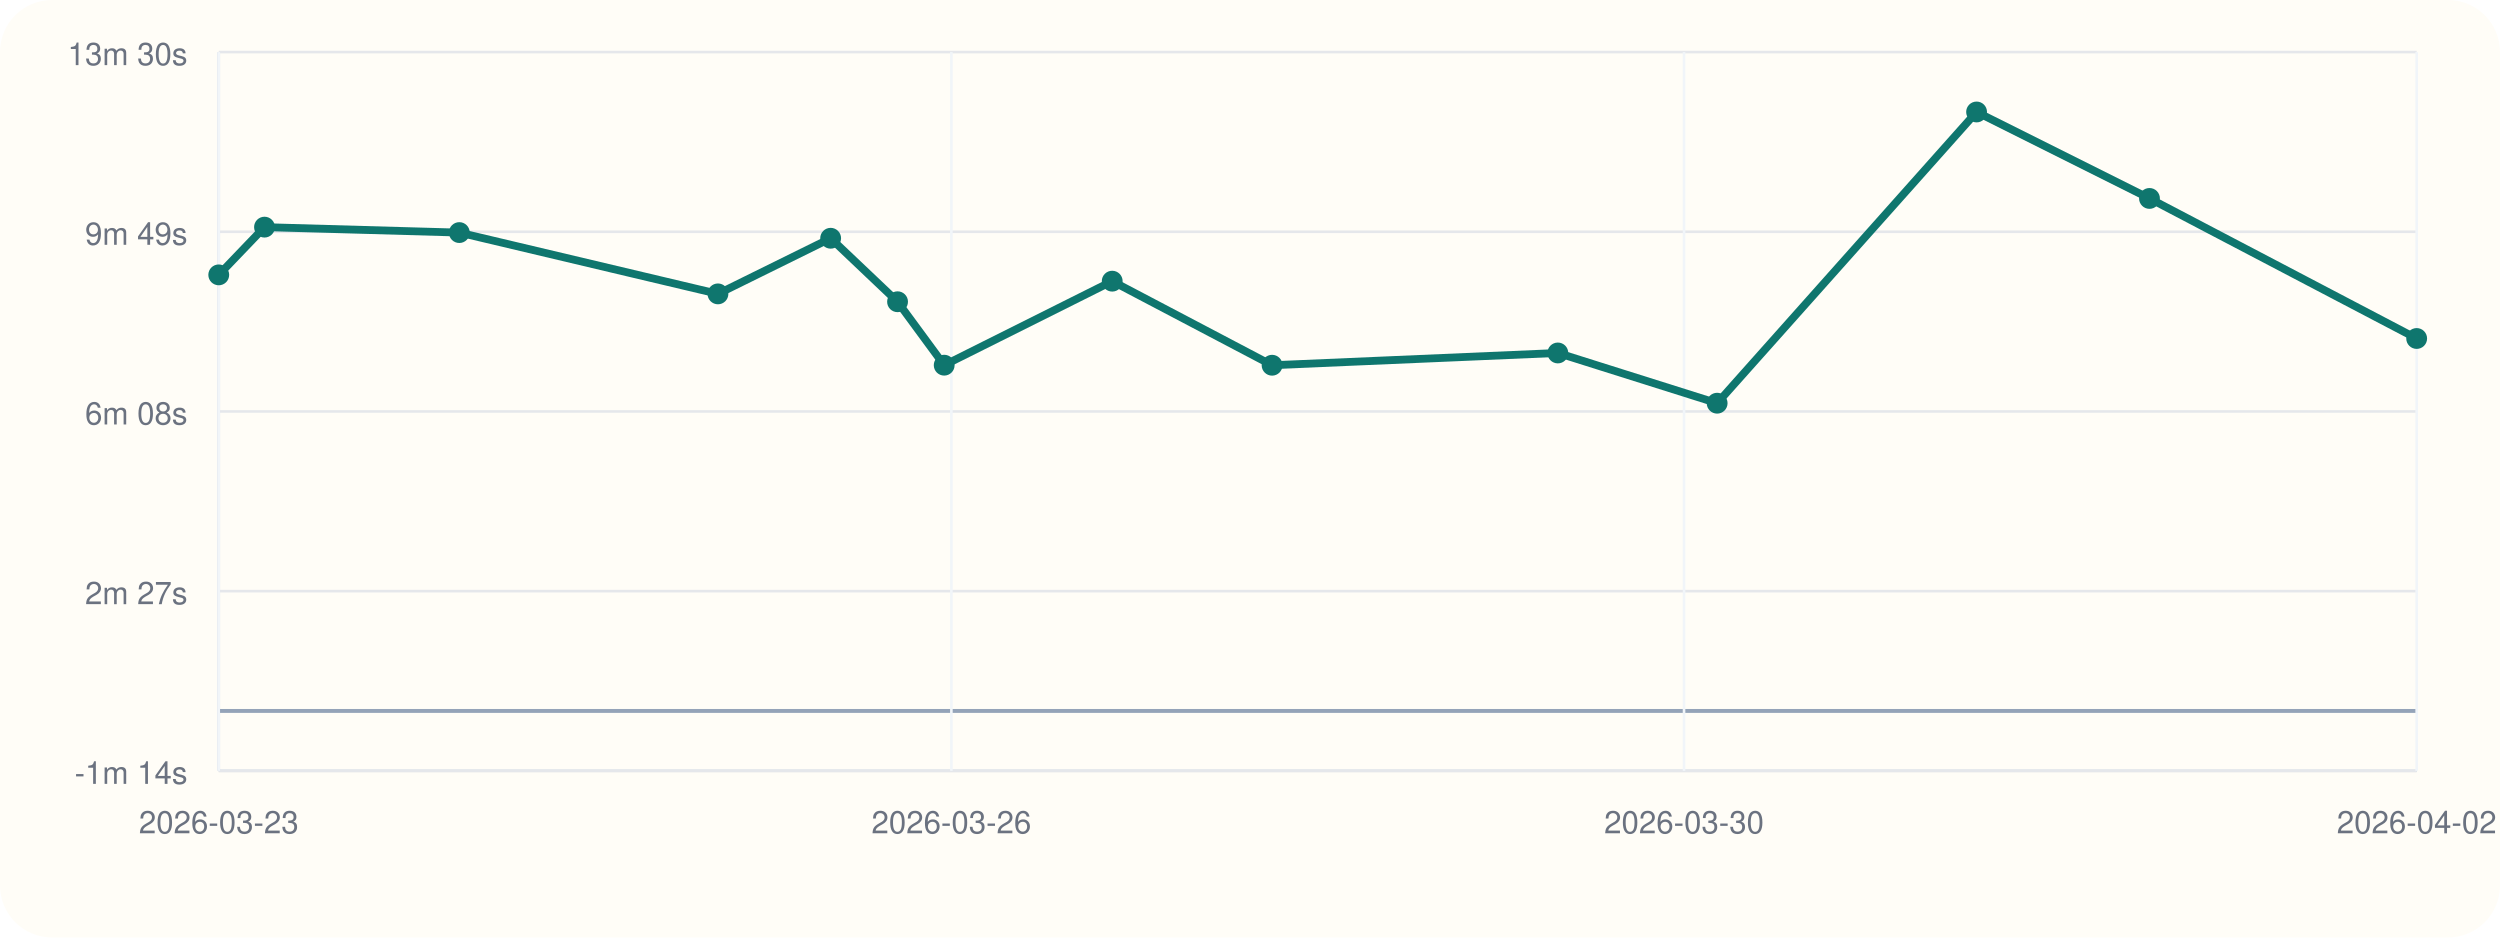
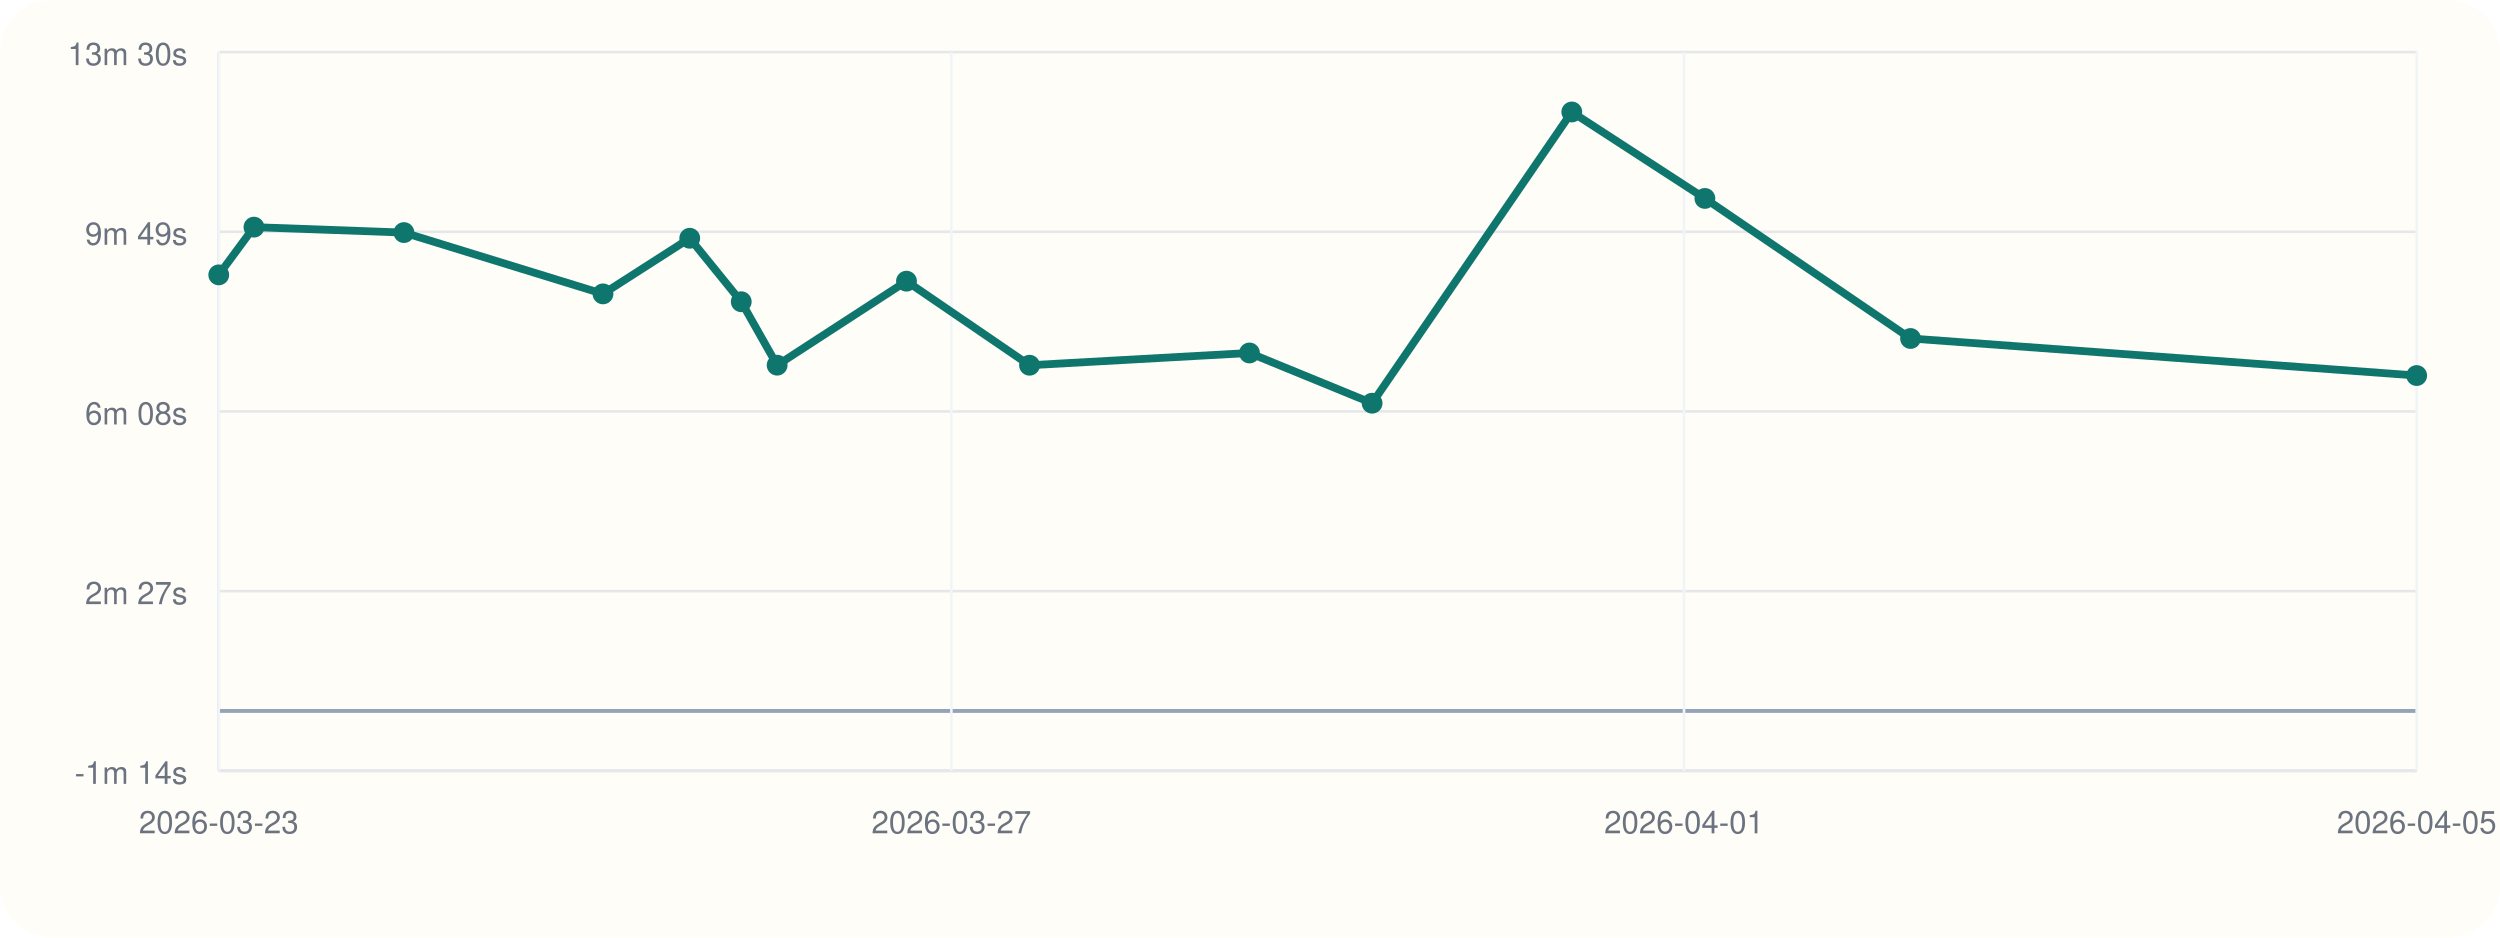
<svg xmlns="http://www.w3.org/2000/svg" viewBox="0 0 960 360">
  <rect width="960" height="360" rx="20" fill="#fffdf7" />
  <line x1="84" y1="296" x2="928" y2="296" stroke="#cbd5e1" stroke-width="1" />
  <line x1="84" y1="20" x2="84" y2="296" stroke="#cbd5e1" stroke-width="1" />
  <line x1="84" y1="273.00" x2="928" y2="273.00" stroke="#94a3b8" stroke-width="1.5" />
  <line x1="84" y1="296.00" x2="928" y2="296.00" stroke="#e5e7eb" stroke-width="1" />
  <text x="72" y="301.00" text-anchor="end" font-size="12" font-family="Helvetica, Arial, sans-serif" fill="#6b7280">-1m 14s</text>
  <line x1="84" y1="227.00" x2="928" y2="227.00" stroke="#e5e7eb" stroke-width="1" />
  <text x="72" y="232.00" text-anchor="end" font-size="12" font-family="Helvetica, Arial, sans-serif" fill="#6b7280">2m 27s</text>
  <line x1="84" y1="158.00" x2="928" y2="158.00" stroke="#e5e7eb" stroke-width="1" />
  <text x="72" y="163.00" text-anchor="end" font-size="12" font-family="Helvetica, Arial, sans-serif" fill="#6b7280">6m 08s</text>
  <line x1="84" y1="89.00" x2="928" y2="89.00" stroke="#e5e7eb" stroke-width="1" />
  <text x="72" y="94.00" text-anchor="end" font-size="12" font-family="Helvetica, Arial, sans-serif" fill="#6b7280">9m 49s</text>
  <line x1="84" y1="20.00" x2="928" y2="20.00" stroke="#e5e7eb" stroke-width="1" />
  <text x="72" y="25.00" text-anchor="end" font-size="12" font-family="Helvetica, Arial, sans-serif" fill="#6b7280">13m 30s</text>
  <line x1="84.00" y1="20" x2="84.00" y2="296" stroke="#f1f5f9" stroke-width="1" />
  <text x="84.00" y="320" text-anchor="middle" font-size="12" font-family="Helvetica, Arial, sans-serif" fill="#6b7280">2026-03-23</text>
  <line x1="365.33" y1="20" x2="365.33" y2="296" stroke="#f1f5f9" stroke-width="1" />
-   <text x="365.33" y="320" text-anchor="middle" font-size="12" font-family="Helvetica, Arial, sans-serif" fill="#6b7280">2026-03-26</text>
+   <text x="365.33" y="320" text-anchor="middle" font-size="12" font-family="Helvetica, Arial, sans-serif" fill="#6b7280">2026-03-27</text>
  <line x1="646.67" y1="20" x2="646.67" y2="296" stroke="#f1f5f9" stroke-width="1" />
-   <text x="646.67" y="320" text-anchor="middle" font-size="12" font-family="Helvetica, Arial, sans-serif" fill="#6b7280">2026-03-30</text>
+   <text x="646.67" y="320" text-anchor="middle" font-size="12" font-family="Helvetica, Arial, sans-serif" fill="#6b7280">2026-04-01</text>
  <line x1="928.00" y1="20" x2="928.00" y2="296" stroke="#f1f5f9" stroke-width="1" />
-   <text x="928.00" y="320" text-anchor="middle" font-size="12" font-family="Helvetica, Arial, sans-serif" fill="#6b7280">2026-04-02</text>
-   <polyline fill="none" stroke="#0f766e" stroke-width="3" points="84.00,105.55 101.57,87.22 176.38,89.31 275.69,112.85 318.97,91.49 344.66,115.87 362.57,140.23 427.09,107.97 488.48,140.25 598.21,135.54 659.38,154.83 759.01,43.00 825.40,76.20 928.00,129.98" />
+   <text x="928.00" y="320" text-anchor="middle" font-size="12" font-family="Helvetica, Arial, sans-serif" fill="#6b7280">2026-04-05</text>
+   <polyline fill="none" stroke="#0f766e" stroke-width="3" points="84.00,105.55 97.52,87.22 155.11,89.31 231.55,112.85 264.86,91.49 284.64,115.87 298.42,140.23 348.09,107.97 395.34,140.25 479.80,135.54 526.89,154.83 603.57,43.00 654.68,76.20 733.65,129.98 928.00,144.21" />
  <circle cx="84.00" cy="105.55" r="4" fill="#0f766e" />
-   <circle cx="101.57" cy="87.22" r="4" fill="#0f766e" />
-   <circle cx="176.38" cy="89.31" r="4" fill="#0f766e" />
-   <circle cx="275.69" cy="112.85" r="4" fill="#0f766e" />
-   <circle cx="318.97" cy="91.49" r="4" fill="#0f766e" />
-   <circle cx="344.66" cy="115.87" r="4" fill="#0f766e" />
-   <circle cx="362.57" cy="140.23" r="4" fill="#0f766e" />
-   <circle cx="427.09" cy="107.97" r="4" fill="#0f766e" />
-   <circle cx="488.48" cy="140.25" r="4" fill="#0f766e" />
-   <circle cx="598.21" cy="135.54" r="4" fill="#0f766e" />
-   <circle cx="659.38" cy="154.83" r="4" fill="#0f766e" />
-   <circle cx="759.01" cy="43.00" r="4" fill="#0f766e" />
-   <circle cx="825.40" cy="76.20" r="4" fill="#0f766e" />
-   <circle cx="928.00" cy="129.98" r="4" fill="#0f766e" />
+   <circle cx="97.52" cy="87.22" r="4" fill="#0f766e" />
+   <circle cx="155.11" cy="89.31" r="4" fill="#0f766e" />
+   <circle cx="231.55" cy="112.85" r="4" fill="#0f766e" />
+   <circle cx="264.86" cy="91.49" r="4" fill="#0f766e" />
+   <circle cx="284.64" cy="115.87" r="4" fill="#0f766e" />
+   <circle cx="298.42" cy="140.23" r="4" fill="#0f766e" />
+   <circle cx="348.09" cy="107.97" r="4" fill="#0f766e" />
+   <circle cx="395.34" cy="140.25" r="4" fill="#0f766e" />
+   <circle cx="479.80" cy="135.54" r="4" fill="#0f766e" />
+   <circle cx="526.89" cy="154.83" r="4" fill="#0f766e" />
+   <circle cx="603.57" cy="43.00" r="4" fill="#0f766e" />
+   <circle cx="654.68" cy="76.20" r="4" fill="#0f766e" />
+   <circle cx="733.65" cy="129.98" r="4" fill="#0f766e" />
+   <circle cx="928.00" cy="144.21" r="4" fill="#0f766e" />
</svg>
